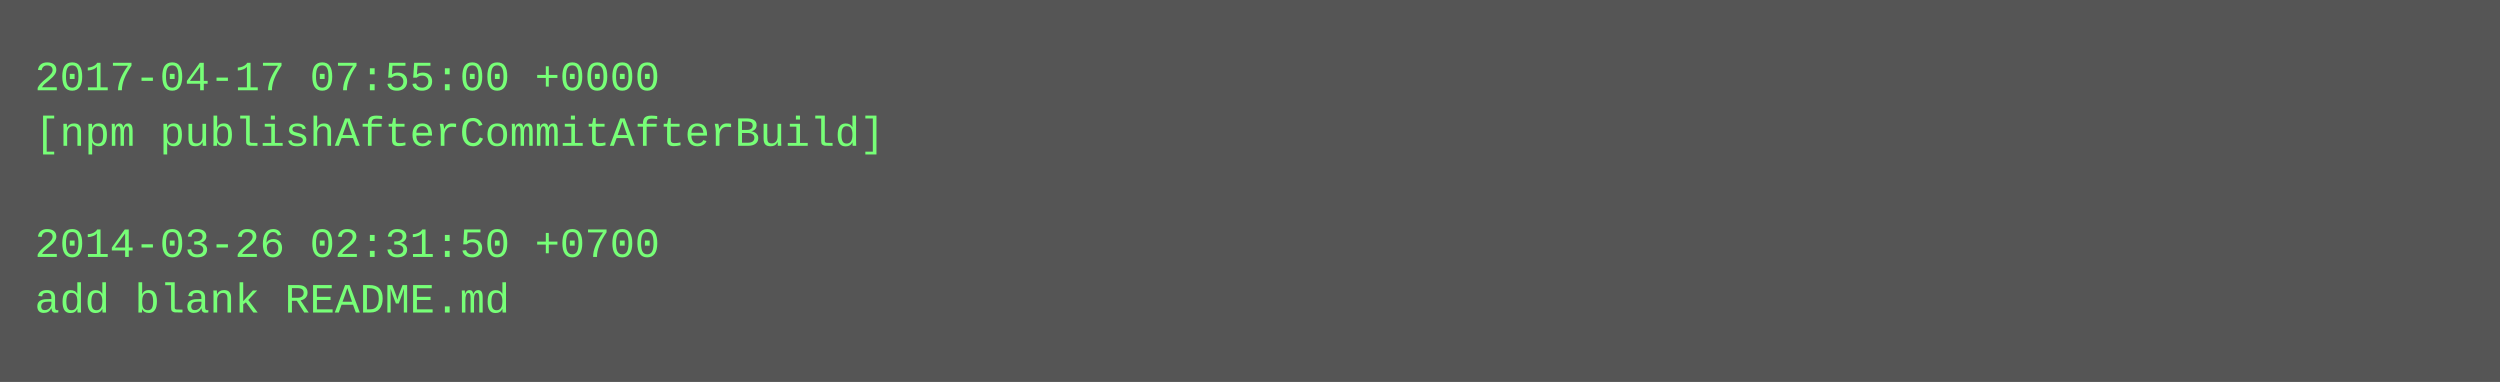
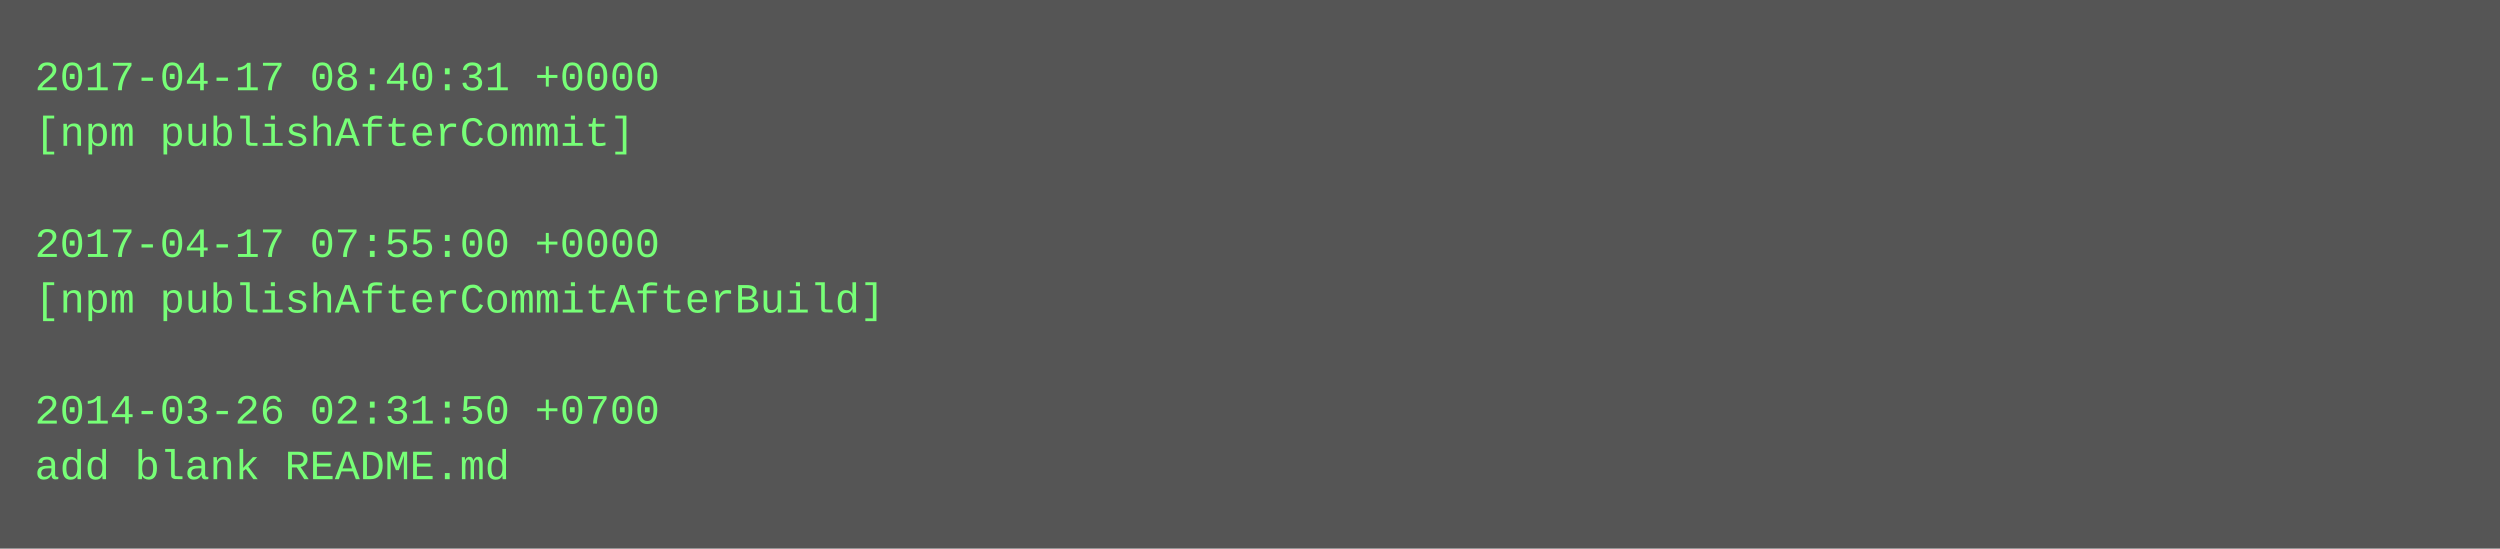
- <svg xmlns="http://www.w3.org/2000/svg" height="110" width="720">
-   <rect height="110" fill="#555" width="720" />
+ <svg xmlns="http://www.w3.org/2000/svg" height="158" width="720">
+   <rect height="158" fill="#555" width="720" />
  <text fill="#7f7" font-family="Courier New" font-size="12" xml:space="preserve">
-     <tspan x="10" y="26">2017-04-17 07:55:00 +0000</tspan>
-     <tspan x="10" y="42">[npm publishAfterCommitAfterBuild]</tspan>
+     <tspan x="10" y="26">2017-04-17 08:40:31 +0000</tspan>
+     <tspan x="10" y="42">[npm publishAfterCommit]</tspan>
    <tspan x="10" y="58" />
-     <tspan x="10" y="74">2014-03-26 02:31:50 +0700</tspan>
-     <tspan x="10" y="90">add blank README.md</tspan>
+     <tspan x="10" y="74">2017-04-17 07:55:00 +0000</tspan>
+     <tspan x="10" y="90">[npm publishAfterCommitAfterBuild]</tspan>
+     <tspan x="10" y="106" />
+     <tspan x="10" y="122">2014-03-26 02:31:50 +0700</tspan>
+     <tspan x="10" y="138">add blank README.md</tspan>
  </text>
</svg>
